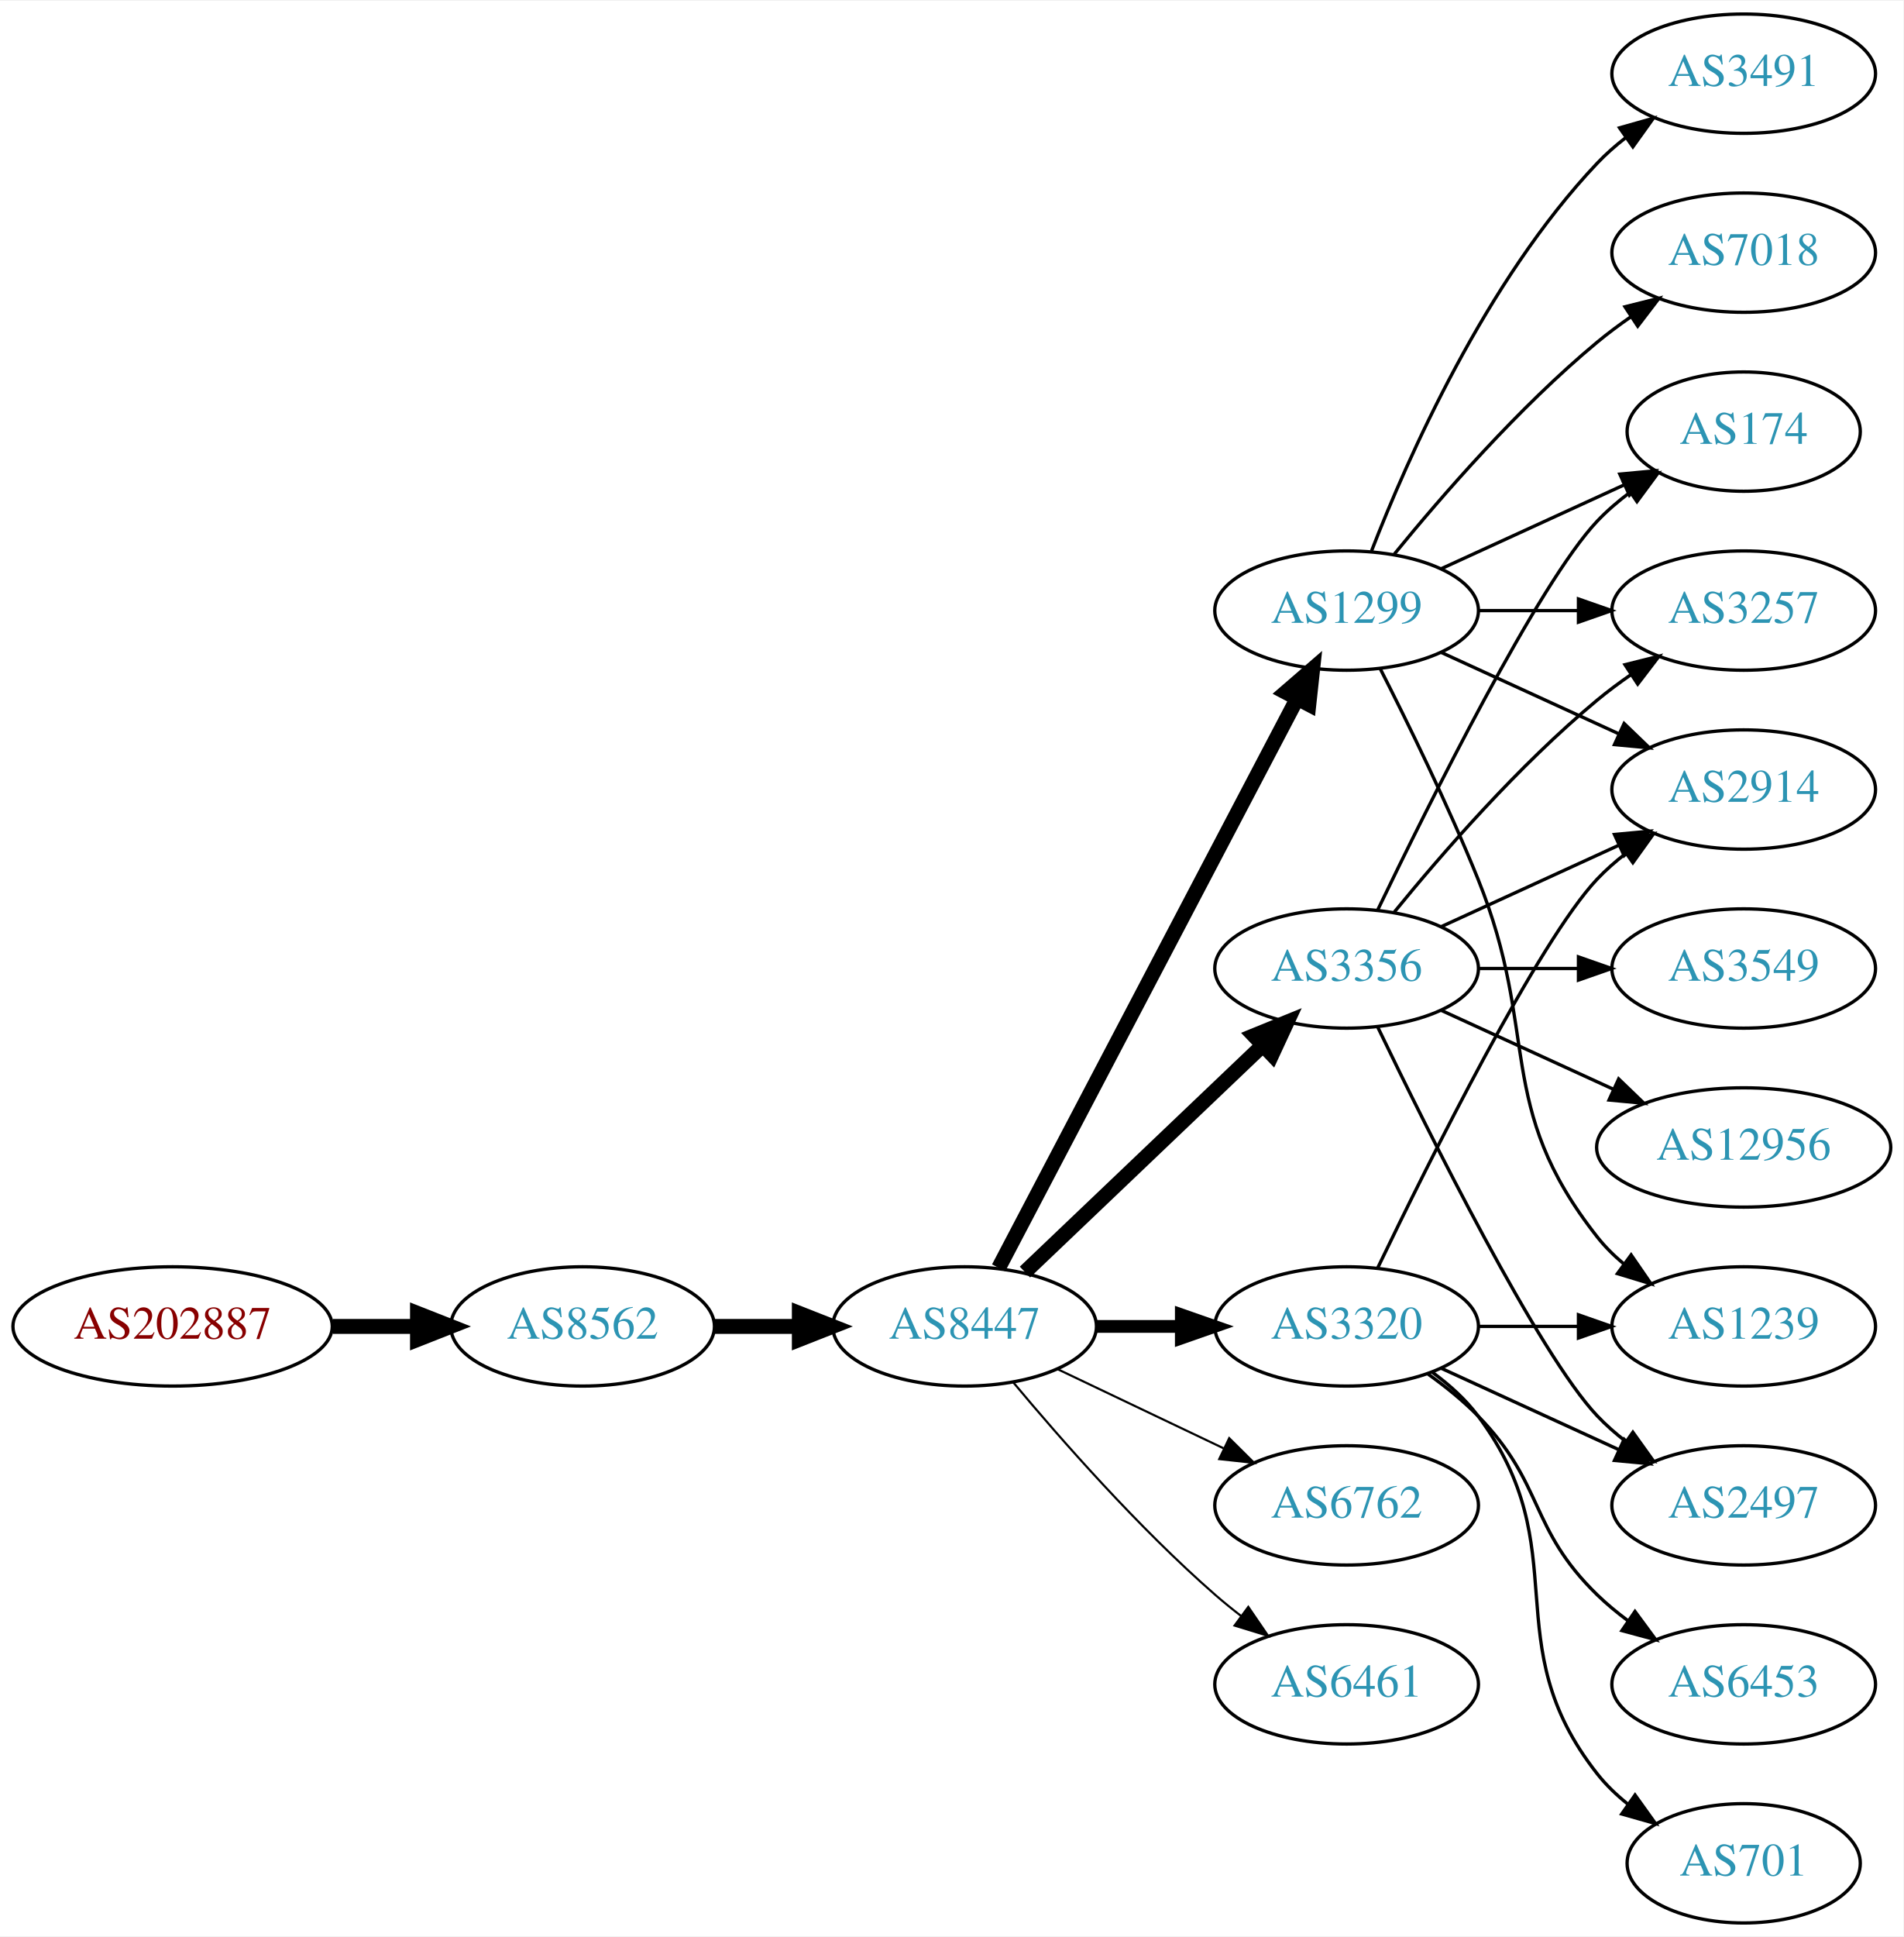
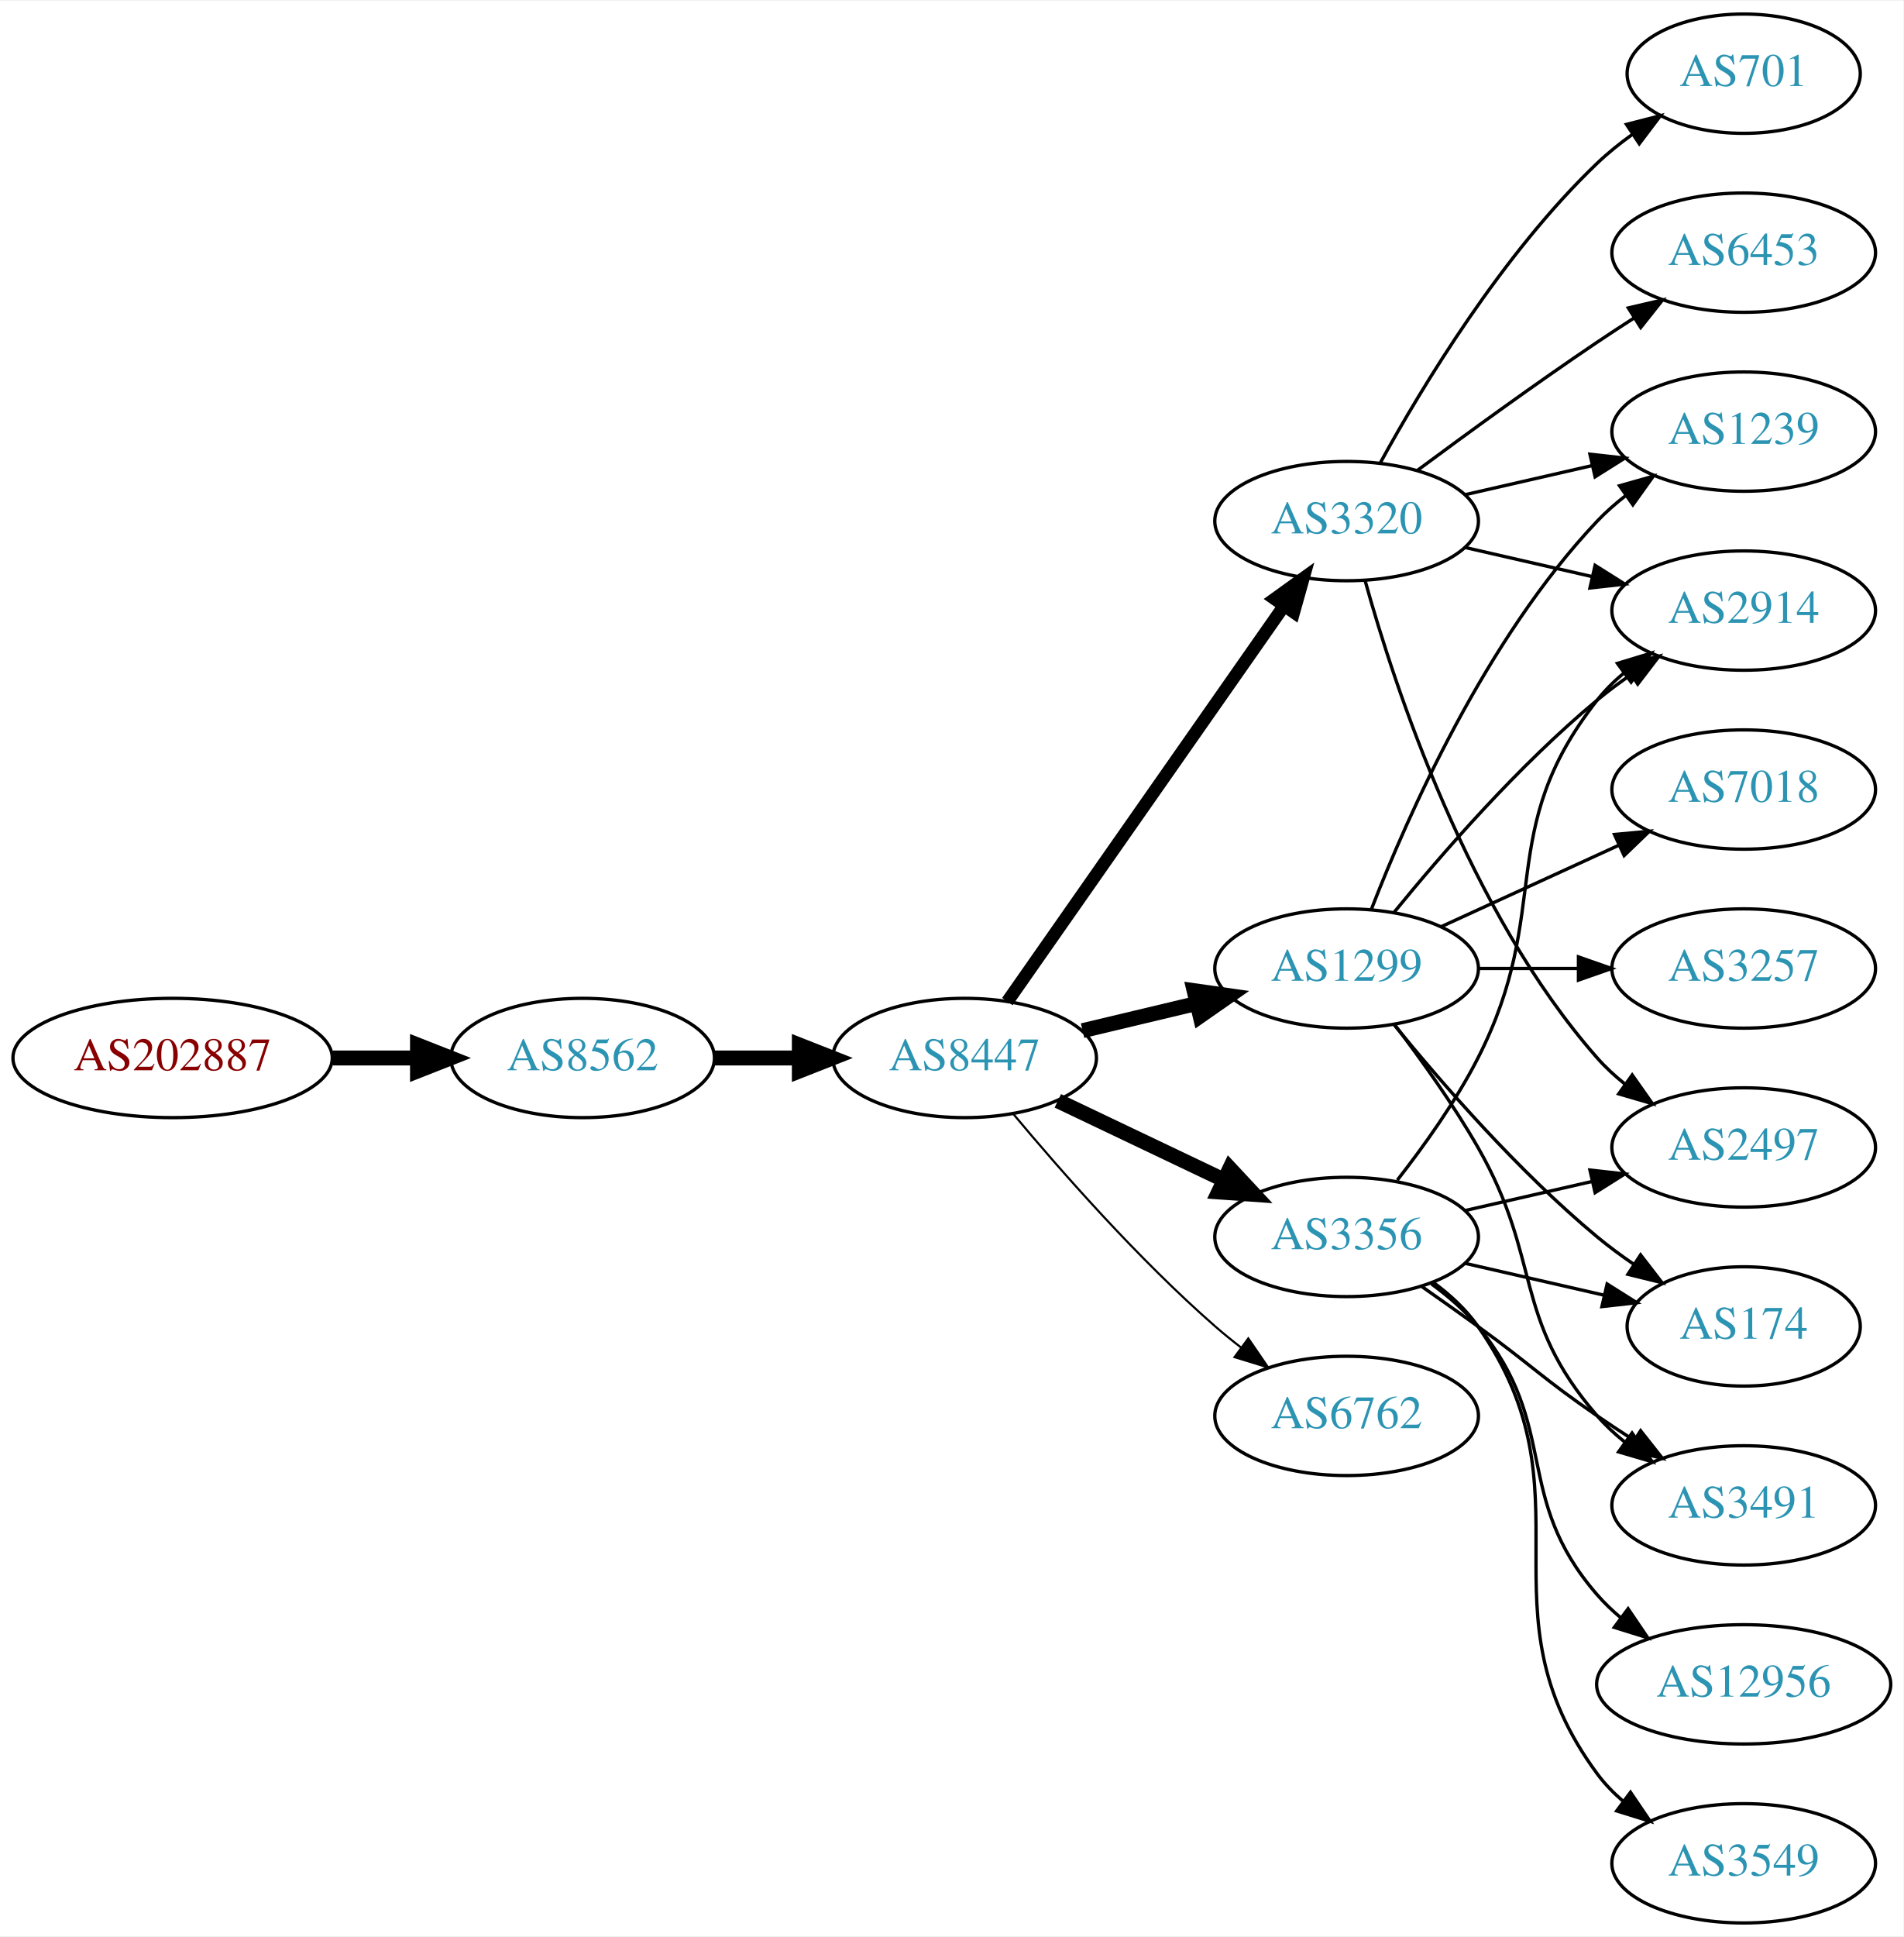
<svg xmlns="http://www.w3.org/2000/svg" xmlns:xlink="http://www.w3.org/1999/xlink" width="574pt" height="584pt" viewBox="0.00 0.00 574.46 584.00">
  <g id="graph0" class="graph" transform="scale(1 1) rotate(0) translate(4 580)">
    <polygon fill="white" stroke="none" points="-4,4 -4,-580 570.463,-580 570.463,4 -4,4" />
    <g id="node1" class="node">
      <g id="a_node1">
        <a xlink:href="/asn/202887" xlink:title="AS202887 ~ KTM Industries AG [AT]">
-           <ellipse fill="#ffffff" stroke="black" cx="48.096" cy="-180" rx="48.192" ry="18" />
-           <text text-anchor="middle" x="48.096" y="-176.3" font-family="Times,serif" font-size="14.00" fill="#880000">AS202887</text>
+           <ellipse fill="#ffffff" stroke="black" cx="48.096" cy="-261" rx="48.192" ry="18" />
+           <text text-anchor="middle" x="48.096" y="-257.3" font-family="Times,serif" font-size="14.00" fill="#880000">AS202887</text>
        </a>
      </g>
    </g>
    <g id="node2" class="node">
      <g id="a_node2">
        <a xlink:href="/asn/8562" xlink:title="AS8562 ~ A1 Telekom Austria AG [AT]">
-           <ellipse fill="#ffffff" stroke="black" cx="171.838" cy="-180" rx="39.794" ry="18" />
-           <text text-anchor="middle" x="171.838" y="-176.3" font-family="Times,serif" font-size="14.00" fill="#2c94b3">AS8562</text>
+           <ellipse fill="#ffffff" stroke="black" cx="171.838" cy="-261" rx="39.794" ry="18" />
+           <text text-anchor="middle" x="171.838" y="-257.3" font-family="Times,serif" font-size="14.00" fill="#2c94b3">AS8562</text>
        </a>
      </g>
    </g>
    <g id="edge1" class="edge">
-       <path fill="none" stroke="black" stroke-width="4.5" d="M96.513,-180C104.867,-180 113.577,-180 121.969,-180" />
-       <polygon fill="black" stroke="black" stroke-width="4.5" points="122.004,-183.938 132.004,-180 122.004,-176.063 122.004,-183.938" />
+       <path fill="none" stroke="black" stroke-width="4.5" d="M96.513,-261C104.867,-261 113.577,-261 121.969,-261" />
+       <polygon fill="black" stroke="black" stroke-width="4.5" points="122.004,-264.938 132.004,-261 122.004,-257.063 122.004,-264.938" />
    </g>
    <g id="node3" class="node">
      <g id="a_node3">
        <a xlink:href="/asn/8447" xlink:title="AS8447 ~ A1 Telekom Austria AG [AT]">
-           <ellipse fill="#ffffff" stroke="black" cx="287.131" cy="-180" rx="39.794" ry="18" />
-           <text text-anchor="middle" x="287.131" y="-176.3" font-family="Times,serif" font-size="14.00" fill="#2c94b3">AS8447</text>
+           <ellipse fill="#ffffff" stroke="black" cx="287.131" cy="-261" rx="39.794" ry="18" />
+           <text text-anchor="middle" x="287.131" y="-257.3" font-family="Times,serif" font-size="14.00" fill="#2c94b3">AS8447</text>
        </a>
      </g>
    </g>
    <g id="edge2" class="edge">
-       <path fill="none" stroke="black" stroke-width="4.5" d="M211.51,-180C219.713,-180 228.477,-180 237.009,-180" />
-       <polygon fill="black" stroke="black" stroke-width="4.5" points="237.248,-183.938 247.248,-180 237.248,-176.063 237.248,-183.938" />
+       <path fill="none" stroke="black" stroke-width="4.5" d="M211.51,-261C219.713,-261 228.477,-261 237.009,-261" />
+       <polygon fill="black" stroke="black" stroke-width="4.5" points="237.248,-264.938 247.248,-261 237.248,-257.063 237.248,-264.938" />
    </g>
    <g id="node4" class="node">
      <g id="a_node4">
        <a xlink:href="/asn/1299" xlink:title="AS1299 ~ Telia Carrier [EU]">
-           <ellipse fill="#ffffff" stroke="black" cx="402.424" cy="-396" rx="39.794" ry="18" />
-           <text text-anchor="middle" x="402.424" y="-392.3" font-family="Times,serif" font-size="14.00" fill="#2c94b3">AS1299</text>
+           <ellipse fill="#ffffff" stroke="black" cx="402.424" cy="-288" rx="39.794" ry="18" />
+           <text text-anchor="middle" x="402.424" y="-284.3" font-family="Times,serif" font-size="14.00" fill="#2c94b3">AS1299</text>
        </a>
      </g>
    </g>
    <g id="edge3" class="edge">
-       <path fill="none" stroke="black" stroke-width="4.5" d="M297.402,-197.676C317.244,-235.505 363.921,-324.499 387.408,-369.278" />
-       <polygon fill="black" stroke="black" stroke-width="4.5" points="384.052,-371.356 392.183,-378.383 391.025,-367.698 384.052,-371.356" />
+       <path fill="none" stroke="black" stroke-width="4.5" d="M322.738,-269.248C333.609,-271.838 345.764,-274.735 357.206,-277.462" />
+       <polygon fill="black" stroke="black" stroke-width="4.5" points="356.388,-281.315 367.029,-279.803 358.214,-273.654 356.388,-281.315" />
    </g>
    <g id="node5" class="node">
      <g id="a_node5">
-         <a xlink:href="/asn/6762" xlink:title="AS6762 ~ TELECOM ITALIA SPARKLE S.p.A. [IT]">
-           <ellipse fill="#ffffff" stroke="black" cx="402.424" cy="-126" rx="39.794" ry="18" />
-           <text text-anchor="middle" x="402.424" y="-122.3" font-family="Times,serif" font-size="14.00" fill="#2c94b3">AS6762</text>
+         <a xlink:href="/asn/3320" xlink:title="AS3320 ~ DTAG [DE]">
+           <ellipse fill="#ffffff" stroke="black" cx="402.424" cy="-423" rx="39.794" ry="18" />
+           <text text-anchor="middle" x="402.424" y="-419.3" font-family="Times,serif" font-size="14.00" fill="#2c94b3">AS3320</text>
        </a>
      </g>
    </g>
    <g id="edge4" class="edge">
-       <path fill="none" stroke="black" stroke-width="0.643" d="M315.267,-167.066C330.261,-159.919 349.082,-150.948 365.306,-143.215" />
-       <polygon fill="black" stroke="black" stroke-width="0.643" points="366.988,-146.291 374.509,-138.829 363.976,-139.972 366.988,-146.291" />
+       <path fill="none" stroke="black" stroke-width="3.857" d="M300.041,-278.031C319.963,-306.517 360.152,-363.985 383.502,-397.374" />
+       <polygon fill="black" stroke="black" stroke-width="3.857" points="380.733,-399.521 389.332,-405.71 386.469,-395.509 380.733,-399.521" />
    </g>
    <g id="node6" class="node">
      <g id="a_node6">
-         <a xlink:href="/asn/3320" xlink:title="AS3320 ~ DTAG [DE]">
-           <ellipse fill="#ffffff" stroke="black" cx="402.424" cy="-180" rx="39.794" ry="18" />
-           <text text-anchor="middle" x="402.424" y="-176.3" font-family="Times,serif" font-size="14.00" fill="#2c94b3">AS3320</text>
+         <a xlink:href="/asn/3356" xlink:title="AS3356 ~ Level 3 Parent, LLC [US]">
+           <ellipse fill="#ffffff" stroke="black" cx="402.424" cy="-207" rx="39.794" ry="18" />
+           <text text-anchor="middle" x="402.424" y="-203.3" font-family="Times,serif" font-size="14.00" fill="#2c94b3">AS3356</text>
        </a>
      </g>
    </g>
    <g id="edge5" class="edge">
-       <path fill="none" stroke="black" stroke-width="3.857" d="M326.803,-180C335.006,-180 343.77,-180 352.302,-180" />
-       <polygon fill="black" stroke="black" stroke-width="3.857" points="352.541,-183.5 362.541,-180 352.541,-176.5 352.541,-183.5" />
+       <path fill="none" stroke="black" stroke-width="4.5" d="M315.267,-248.066C330.261,-240.919 349.082,-231.948 365.306,-224.215" />
+       <polygon fill="black" stroke="black" stroke-width="4.5" points="367.176,-227.686 374.509,-219.829 363.788,-220.577 367.176,-227.686" />
    </g>
    <g id="node7" class="node">
      <g id="a_node7">
-         <a xlink:href="/asn/3356" xlink:title="AS3356 ~ Level 3 Parent, LLC [US]">
-           <ellipse fill="#ffffff" stroke="black" cx="402.424" cy="-288" rx="39.794" ry="18" />
-           <text text-anchor="middle" x="402.424" y="-284.3" font-family="Times,serif" font-size="14.00" fill="#2c94b3">AS3356</text>
+         <a xlink:href="/asn/6762" xlink:title="AS6762 ~ TELECOM ITALIA SPARKLE S.p.A. [IT]">
+           <ellipse fill="#ffffff" stroke="black" cx="402.424" cy="-153" rx="39.794" ry="18" />
+           <text text-anchor="middle" x="402.424" y="-149.3" font-family="Times,serif" font-size="14.00" fill="#2c94b3">AS6762</text>
        </a>
      </g>
    </g>
    <g id="edge6" class="edge">
-       <path fill="none" stroke="black" stroke-width="4.5" d="M305.338,-196.403C324.413,-214.587 355.333,-244.063 376.931,-264.651" />
-       <polygon fill="black" stroke="black" stroke-width="4.5" points="374.471,-267.747 384.426,-271.797 379.905,-262.047 374.471,-267.747" />
-     </g>
-     <g id="node8" class="node">
-       <g id="a_node8">
-         <a xlink:href="/asn/6461" xlink:title="AS6461 ~ Zayo Bandwidth [US]">
-           <ellipse fill="#ffffff" stroke="black" cx="402.424" cy="-72" rx="39.794" ry="18" />
-           <text text-anchor="middle" x="402.424" y="-68.3" font-family="Times,serif" font-size="14.00" fill="#2c94b3">AS6461</text>
-         </a>
-       </g>
-     </g>
-     <g id="edge7" class="edge">
-       <path fill="none" stroke="black" stroke-width="0.643" d="M301.761,-163.183C316.044,-146.071 339.59,-119.255 362.777,-99 365.243,-96.846 367.882,-94.706 370.579,-92.628" />
-       <polygon fill="black" stroke="black" stroke-width="0.643" points="372.752,-95.375 378.733,-86.63 368.604,-89.736 372.752,-95.375" />
-     </g>
-     <g id="node9" class="node">
-       <g id="a_node9">
-         <a xlink:href="/asn/7018" xlink:title="AS7018 ~ AT&amp;T Services, Inc. [US]">
-           <ellipse fill="#ffffff" stroke="black" cx="522.266" cy="-504" rx="39.794" ry="18" />
-           <text text-anchor="middle" x="522.266" y="-500.3" font-family="Times,serif" font-size="14.00" fill="#2c94b3">AS7018</text>
-         </a>
-       </g>
-     </g>
-     <g id="edge8" class="edge">
-       <path fill="none" stroke="black" d="M416.843,-413.065C430.958,-430.375 454.372,-457.345 478.07,-477 481.287,-479.668 484.787,-482.27 488.358,-484.741" />
-       <polygon fill="black" stroke="black" points="486.436,-487.666 496.714,-490.236 490.281,-481.817 486.436,-487.666" />
+       <path fill="none" stroke="black" stroke-width="0.643" d="M301.761,-244.183C316.044,-227.071 339.59,-200.255 362.777,-180 365.243,-177.846 367.882,-175.706 370.579,-173.628" />
+       <polygon fill="black" stroke="black" stroke-width="0.643" points="372.752,-176.375 378.733,-167.63 368.604,-170.736 372.752,-176.375" />
    </g>
    <g id="node10" class="node">
      <g id="a_node10">
        <a xlink:href="/asn/1239" xlink:title="AS1239 ~ Sprint [US]">
-           <ellipse fill="#ffffff" stroke="black" cx="522.266" cy="-180" rx="39.794" ry="18" />
-           <text text-anchor="middle" x="522.266" y="-176.3" font-family="Times,serif" font-size="14.00" fill="#2c94b3">AS1239</text>
-         </a>
-       </g>
-     </g>
-     <g id="edge9" class="edge">
-       <path fill="none" stroke="black" d="M412.504,-378.583C420.773,-362.366 433.035,-337.397 442.07,-315 461,-268.078 446.772,-246.754 478.07,-207 480.395,-204.047 483.139,-201.33 486.098,-198.853" />
-       <polygon fill="black" stroke="black" points="488.291,-201.585 494.295,-192.855 484.158,-195.936 488.291,-201.585" />
-     </g>
-     <g id="node11" class="node">
-       <g id="a_node11">
-         <a xlink:href="/asn/3257" xlink:title="AS3257 ~ GTT [DE]">
-           <ellipse fill="#ffffff" stroke="black" cx="522.266" cy="-396" rx="39.794" ry="18" />
-           <text text-anchor="middle" x="522.266" y="-392.3" font-family="Times,serif" font-size="14.00" fill="#2c94b3">AS3257</text>
-         </a>
-       </g>
-     </g>
-     <g id="edge10" class="edge">
-       <path fill="none" stroke="black" d="M442.337,-396C451.89,-396 462.239,-396 472.202,-396" />
-       <polygon fill="black" stroke="black" points="472.395,-399.5 482.395,-396 472.395,-392.5 472.395,-399.5" />
+           <ellipse fill="#ffffff" stroke="black" cx="522.266" cy="-450" rx="39.794" ry="18" />
+           <text text-anchor="middle" x="522.266" y="-446.3" font-family="Times,serif" font-size="14.00" fill="#2c94b3">AS1239</text>
+         </a>
+       </g>
+     </g>
+     <g id="edge17" class="edge">
+       <path fill="none" stroke="black" d="M409.947,-305.994C420.697,-333.728 444.355,-387.429 478.07,-423 480.656,-425.728 483.574,-428.294 486.642,-430.677" />
+       <polygon fill="black" stroke="black" points="484.796,-433.658 494.99,-436.543 488.82,-427.93 484.796,-433.658" />
    </g>
    <g id="node12" class="node">
      <g id="a_node12">
-         <a xlink:href="/asn/174" xlink:title="AS174 ~ Cogent Communications [US]">
-           <ellipse fill="#ffffff" stroke="black" cx="522.266" cy="-450" rx="35.194" ry="18" />
-           <text text-anchor="middle" x="522.266" y="-446.3" font-family="Times,serif" font-size="14.00" fill="#2c94b3">AS174</text>
-         </a>
-       </g>
-     </g>
-     <g id="edge11" class="edge">
-       <path fill="none" stroke="black" d="M431.053,-408.661C447.469,-416.183 468.451,-425.798 486.047,-433.861" />
-       <polygon fill="black" stroke="black" points="484.876,-437.174 495.425,-438.158 487.792,-430.811 484.876,-437.174" />
+         <a xlink:href="/asn/2914" xlink:title="AS2914 ~ NTT America, Inc. [US]">
+           <ellipse fill="#ffffff" stroke="black" cx="522.266" cy="-396" rx="39.794" ry="18" />
+           <text text-anchor="middle" x="522.266" y="-392.3" font-family="Times,serif" font-size="14.00" fill="#2c94b3">AS2914</text>
+         </a>
+       </g>
+     </g>
+     <g id="edge16" class="edge">
+       <path fill="none" stroke="black" d="M416.843,-305.065C430.958,-322.375 454.372,-349.345 478.07,-369 481.287,-371.668 484.787,-374.27 488.358,-376.741" />
+       <polygon fill="black" stroke="black" points="486.436,-379.666 496.714,-382.236 490.281,-373.817 486.436,-379.666" />
    </g>
    <g id="node13" class="node">
      <g id="a_node13">
-         <a xlink:href="/asn/2914" xlink:title="AS2914 ~ NTT America, Inc. [US]">
+         <a xlink:href="/asn/7018" xlink:title="AS7018 ~ AT&amp;T Services, Inc. [US]">
          <ellipse fill="#ffffff" stroke="black" cx="522.266" cy="-342" rx="39.794" ry="18" />
-           <text text-anchor="middle" x="522.266" y="-338.3" font-family="Times,serif" font-size="14.00" fill="#2c94b3">AS2914</text>
+           <text text-anchor="middle" x="522.266" y="-338.3" font-family="Times,serif" font-size="14.00" fill="#2c94b3">AS7018</text>
        </a>
      </g>
    </g>
    <g id="edge12" class="edge">
-       <path fill="none" stroke="black" d="M431.053,-383.339C447.01,-376.027 467.28,-366.739 484.563,-358.819" />
-       <polygon fill="black" stroke="black" points="486.178,-361.929 493.811,-354.581 483.262,-355.565 486.178,-361.929" />
+       <path fill="none" stroke="black" d="M431.053,-300.661C447.01,-307.973 467.28,-317.261 484.563,-325.181" />
+       <polygon fill="black" stroke="black" points="483.262,-328.435 493.811,-329.419 486.178,-322.071 483.262,-328.435" />
    </g>
    <g id="node14" class="node">
      <g id="a_node14">
        <a xlink:href="/asn/3491" xlink:title="AS3491 ~ PCCW Global, Inc. [US]">
-           <ellipse fill="#ffffff" stroke="black" cx="522.266" cy="-558" rx="39.794" ry="18" />
-           <text text-anchor="middle" x="522.266" y="-554.3" font-family="Times,serif" font-size="14.00" fill="#2c94b3">AS3491</text>
+           <ellipse fill="#ffffff" stroke="black" cx="522.266" cy="-126" rx="39.794" ry="18" />
+           <text text-anchor="middle" x="522.266" y="-122.3" font-family="Times,serif" font-size="14.00" fill="#2c94b3">AS3491</text>
        </a>
      </g>
    </g>
    <g id="edge13" class="edge">
-       <path fill="none" stroke="black" d="M409.947,-413.994C420.697,-441.728 444.355,-495.429 478.07,-531 480.656,-533.728 483.574,-536.294 486.642,-538.677" />
-       <polygon fill="black" stroke="black" points="484.796,-541.658 494.99,-544.543 488.82,-535.93 484.796,-541.658" />
-     </g>
-     <g id="edge15" class="edge">
-       <path fill="none" stroke="black" d="M442.337,-180C451.89,-180 462.239,-180 472.202,-180" />
-       <polygon fill="black" stroke="black" points="472.395,-183.5 482.395,-180 472.395,-176.5 472.395,-183.5" />
-     </g>
-     <g id="edge17" class="edge">
-       <path fill="none" stroke="black" d="M411.771,-197.595C427.238,-229.732 460.383,-296.34 478.07,-315 480.656,-317.728 483.574,-320.294 486.642,-322.677" />
-       <polygon fill="black" stroke="black" points="484.796,-325.658 494.99,-328.543 488.82,-319.93 484.796,-325.658" />
+       <path fill="none" stroke="black" d="M416.885,-271.087C424.778,-260.73 434.628,-247.008 442.07,-234 461.635,-199.806 452.236,-182.742 478.07,-153 480.535,-150.162 483.372,-147.523 486.39,-145.094" />
+       <polygon fill="black" stroke="black" points="488.576,-147.833 494.668,-139.164 484.5,-142.142 488.576,-147.833" />
    </g>
    <g id="node15" class="node">
      <g id="a_node15">
-         <a xlink:href="/asn/701" xlink:title="AS701 ~ UUNET [US]">
-           <ellipse fill="#ffffff" stroke="black" cx="522.266" cy="-18" rx="35.194" ry="18" />
-           <text text-anchor="middle" x="522.266" y="-14.3" font-family="Times,serif" font-size="14.00" fill="#2c94b3">AS701</text>
+         <a xlink:href="/asn/174" xlink:title="AS174 ~ Cogent Communications [US]">
+           <ellipse fill="#ffffff" stroke="black" cx="522.266" cy="-180" rx="35.194" ry="18" />
+           <text text-anchor="middle" x="522.266" y="-176.3" font-family="Times,serif" font-size="14.00" fill="#2c94b3">AS174</text>
        </a>
      </g>
    </g>
    <g id="edge14" class="edge">
-       <path fill="none" stroke="black" d="M428.355,-166.118C433.431,-162.389 438.349,-157.984 442.07,-153 472.342,-112.458 446.772,-84.754 478.07,-45 480.717,-41.639 483.906,-38.584 487.337,-35.839" />
-       <polygon fill="black" stroke="black" points="489.475,-38.614 495.644,-30 485.45,-32.887 489.475,-38.614" />
+       <path fill="none" stroke="black" d="M416.843,-270.935C430.958,-253.625 454.372,-226.655 478.07,-207 481.533,-204.128 485.326,-201.331 489.181,-198.692" />
+       <polygon fill="black" stroke="black" points="491.142,-201.592 497.613,-193.203 487.323,-195.725 491.142,-201.592" />
    </g>
    <g id="node16" class="node">
      <g id="a_node16">
+         <a xlink:href="/asn/3257" xlink:title="AS3257 ~ GTT [DE]">
+           <ellipse fill="#ffffff" stroke="black" cx="522.266" cy="-288" rx="39.794" ry="18" />
+           <text text-anchor="middle" x="522.266" y="-284.3" font-family="Times,serif" font-size="14.00" fill="#2c94b3">AS3257</text>
+         </a>
+       </g>
+     </g>
+     <g id="edge15" class="edge">
+       <path fill="none" stroke="black" d="M442.337,-288C451.89,-288 462.239,-288 472.202,-288" />
+       <polygon fill="black" stroke="black" points="472.395,-291.5 482.395,-288 472.395,-284.5 472.395,-291.5" />
+     </g>
+     <g id="node8" class="node">
+       <g id="a_node8">
+         <a xlink:href="/asn/6453" xlink:title="AS6453 ~ TATA COMMUNICATIONS (AMERICA) INC [US]">
+           <ellipse fill="#ffffff" stroke="black" cx="522.266" cy="-504" rx="39.794" ry="18" />
+           <text text-anchor="middle" x="522.266" y="-500.3" font-family="Times,serif" font-size="14.00" fill="#2c94b3">AS6453</text>
+         </a>
+       </g>
+     </g>
+     <g id="edge7" class="edge">
+       <path fill="none" stroke="black" d="M423.754,-438.277C438.616,-449.304 459.361,-464.407 478.07,-477 481.619,-479.389 485.37,-481.839 489.118,-484.242" />
+       <polygon fill="black" stroke="black" points="487.444,-487.325 497.767,-489.712 491.186,-481.409 487.444,-487.325" />
+     </g>
+     <g id="node9" class="node">
+       <g id="a_node9">
+         <a xlink:href="/asn/701" xlink:title="AS701 ~ UUNET [US]">
+           <ellipse fill="#ffffff" stroke="black" cx="522.266" cy="-558" rx="35.194" ry="18" />
+           <text text-anchor="middle" x="522.266" y="-554.3" font-family="Times,serif" font-size="14.00" fill="#2c94b3">AS701</text>
+         </a>
+       </g>
+     </g>
+     <g id="edge8" class="edge">
+       <path fill="none" stroke="black" d="M412.665,-440.713C425.211,-463.561 449.388,-503.611 478.07,-531 481.324,-534.107 484.991,-537.046 488.778,-539.76" />
+       <polygon fill="black" stroke="black" points="486.88,-542.701 497.146,-545.322 490.755,-536.872 486.88,-542.701" />
+     </g>
+     <g id="edge9" class="edge">
+       <path fill="none" stroke="black" d="M438.143,-430.955C450.143,-433.704 463.764,-436.825 476.457,-439.733" />
+       <polygon fill="black" stroke="black" points="475.859,-443.187 486.388,-442.009 477.422,-436.364 475.859,-443.187" />
+     </g>
+     <g id="node11" class="node">
+       <g id="a_node11">
        <a xlink:href="/asn/2497" xlink:title="AS2497 ~ Internet Initiative Japan Inc. [JP]">
-           <ellipse fill="#ffffff" stroke="black" cx="522.266" cy="-126" rx="39.794" ry="18" />
-           <text text-anchor="middle" x="522.266" y="-122.3" font-family="Times,serif" font-size="14.00" fill="#2c94b3">AS2497</text>
-         </a>
-       </g>
-     </g>
-     <g id="edge16" class="edge">
-       <path fill="none" stroke="black" d="M431.053,-167.339C447.01,-160.027 467.28,-150.739 484.563,-142.819" />
-       <polygon fill="black" stroke="black" points="486.178,-145.929 493.811,-138.581 483.262,-139.565 486.178,-145.929" />
+           <ellipse fill="#ffffff" stroke="black" cx="522.266" cy="-234" rx="39.794" ry="18" />
+           <text text-anchor="middle" x="522.266" y="-230.3" font-family="Times,serif" font-size="14.00" fill="#2c94b3">AS2497</text>
+         </a>
+       </g>
+     </g>
+     <g id="edge10" class="edge">
+       <path fill="none" stroke="black" d="M407.997,-405.054C416.903,-373.005 439.187,-305.158 478.07,-261 480.554,-258.179 483.404,-255.551 486.43,-253.129" />
+       <polygon fill="black" stroke="black" points="488.615,-255.869 494.719,-247.209 484.547,-250.172 488.615,-255.869" />
+     </g>
+     <g id="edge11" class="edge">
+       <path fill="none" stroke="black" d="M438.143,-415.045C450.143,-412.296 463.764,-409.175 476.457,-406.267" />
+       <polygon fill="black" stroke="black" points="477.422,-409.636 486.388,-403.991 475.859,-402.813 477.422,-409.636" />
+     </g>
+     <g id="edge19" class="edge">
+       <path fill="none" stroke="black" d="M438.143,-214.955C450.143,-217.704 463.764,-220.825 476.457,-223.733" />
+       <polygon fill="black" stroke="black" points="475.859,-227.187 486.388,-226.009 477.422,-220.364 475.859,-227.187" />
+     </g>
+     <g id="edge20" class="edge">
+       <path fill="none" stroke="black" d="M417.72,-224.14C425.707,-234.353 435.368,-247.853 442.07,-261 465.051,-306.077 446.772,-329.246 478.07,-369 480.395,-371.953 483.139,-374.67 486.098,-377.147" />
+       <polygon fill="black" stroke="black" points="484.158,-380.064 494.295,-383.145 488.291,-374.415 484.158,-380.064" />
+     </g>
+     <g id="edge21" class="edge">
+       <path fill="none" stroke="black" d="M425.181,-191.991C430.715,-188.121 436.634,-183.936 442.07,-180 458.27,-168.271 461.576,-164.311 478.07,-153 481.599,-150.581 485.336,-148.111 489.077,-145.698" />
+       <polygon fill="black" stroke="black" points="491.149,-148.528 497.718,-140.216 487.399,-142.618 491.149,-148.528" />
+     </g>
+     <g id="edge18" class="edge">
+       <path fill="none" stroke="black" d="M438.143,-199.045C451.236,-196.045 466.258,-192.604 479.899,-189.478" />
+       <polygon fill="black" stroke="black" points="481.04,-192.807 490.006,-187.162 479.477,-185.984 481.04,-192.807" />
    </g>
    <g id="node17" class="node">
      <g id="a_node17">
-         <a xlink:href="/asn/6453" xlink:title="AS6453 ~ TATA COMMUNICATIONS (AMERICA) INC [US]">
-           <ellipse fill="#ffffff" stroke="black" cx="522.266" cy="-72" rx="39.794" ry="18" />
-           <text text-anchor="middle" x="522.266" y="-68.3" font-family="Times,serif" font-size="14.00" fill="#2c94b3">AS6453</text>
-         </a>
-       </g>
-     </g>
-     <g id="edge18" class="edge">
-       <path fill="none" stroke="black" d="M427.018,-165.611C432.274,-161.852 437.606,-157.563 442.07,-153 462.243,-132.383 457.377,-119.094 478.07,-99 480.916,-96.237 484.089,-93.614 487.389,-91.166" />
-       <polygon fill="black" stroke="black" points="489.455,-93.993 495.737,-85.462 485.506,-88.214 489.455,-93.993" />
-     </g>
-     <g id="edge24" class="edge">
-       <path fill="none" stroke="black" d="M416.843,-305.065C430.958,-322.375 454.372,-349.345 478.07,-369 481.287,-371.668 484.787,-374.27 488.358,-376.741" />
-       <polygon fill="black" stroke="black" points="486.436,-379.666 496.714,-382.236 490.281,-373.817 486.436,-379.666" />
-     </g>
-     <g id="edge19" class="edge">
-       <path fill="none" stroke="black" d="M411.771,-305.595C427.238,-337.732 460.383,-404.34 478.07,-423 481.013,-426.105 484.387,-429.001 487.922,-431.655" />
-       <polygon fill="black" stroke="black" points="486.108,-434.654 496.341,-437.397 490.052,-428.871 486.108,-434.654" />
-     </g>
-     <g id="edge21" class="edge">
-       <path fill="none" stroke="black" d="M431.053,-300.661C447.01,-307.973 467.28,-317.261 484.563,-325.181" />
-       <polygon fill="black" stroke="black" points="483.262,-328.435 493.811,-329.419 486.178,-322.071 483.262,-328.435" />
-     </g>
-     <g id="edge20" class="edge">
-       <path fill="none" stroke="black" d="M411.771,-270.405C427.238,-238.268 460.383,-171.66 478.07,-153 480.656,-150.272 483.574,-147.706 486.642,-145.323" />
-       <polygon fill="black" stroke="black" points="488.82,-148.07 494.99,-139.457 484.796,-142.342 488.82,-148.07" />
+         <a xlink:href="/asn/3549" xlink:title="AS3549 ~ Level 3 Parent, LLC [US]">
+           <ellipse fill="#ffffff" stroke="black" cx="522.266" cy="-18" rx="39.794" ry="18" />
+           <text text-anchor="middle" x="522.266" y="-14.3" font-family="Times,serif" font-size="14.00" fill="#2c94b3">AS3549</text>
+         </a>
+       </g>
+     </g>
+     <g id="edge22" class="edge">
+       <path fill="none" stroke="black" d="M428.583,-193.284C433.647,-189.545 438.503,-185.096 442.07,-180 477.684,-129.131 441.167,-94.941 478.07,-45 480.304,-41.977 482.987,-39.214 485.907,-36.707" />
+       <polygon fill="black" stroke="black" points="488.103,-39.437 494.051,-30.669 483.933,-33.814 488.103,-39.437" />
    </g>
    <g id="node18" class="node">
      <g id="a_node18">
-         <a xlink:href="/asn/3549" xlink:title="AS3549 ~ Level 3 Parent, LLC [US]">
-           <ellipse fill="#ffffff" stroke="black" cx="522.266" cy="-288" rx="39.794" ry="18" />
-           <text text-anchor="middle" x="522.266" y="-284.3" font-family="Times,serif" font-size="14.00" fill="#2c94b3">AS3549</text>
-         </a>
-       </g>
-     </g>
-     <g id="edge22" class="edge">
-       <path fill="none" stroke="black" d="M442.337,-288C451.89,-288 462.239,-288 472.202,-288" />
-       <polygon fill="black" stroke="black" points="472.395,-291.5 482.395,-288 472.395,-284.5 472.395,-291.5" />
-     </g>
-     <g id="node19" class="node">
-       <g id="a_node19">
        <a xlink:href="/asn/12956" xlink:title="AS12956 ~ TELXIUS [ES]">
-           <ellipse fill="#ffffff" stroke="black" cx="522.266" cy="-234" rx="44.393" ry="18" />
-           <text text-anchor="middle" x="522.266" y="-230.3" font-family="Times,serif" font-size="14.00" fill="#2c94b3">AS12956</text>
+           <ellipse fill="#ffffff" stroke="black" cx="522.266" cy="-72" rx="44.393" ry="18" />
+           <text text-anchor="middle" x="522.266" y="-68.3" font-family="Times,serif" font-size="14.00" fill="#2c94b3">AS12956</text>
        </a>
      </g>
    </g>
    <g id="edge23" class="edge">
-       <path fill="none" stroke="black" d="M431.053,-275.339C446.551,-268.238 466.117,-259.272 483.064,-251.506" />
-       <polygon fill="black" stroke="black" points="484.533,-254.683 492.166,-247.335 481.617,-248.319 484.533,-254.683" />
+       <path fill="none" stroke="black" d="M428.005,-192.844C433.099,-189.128 438.113,-184.799 442.07,-180 467.135,-149.606 452.236,-128.742 478.07,-99 480.216,-96.53 482.644,-94.209 485.228,-92.047" />
+       <polygon fill="black" stroke="black" points="487.373,-94.814 493.319,-86.044 483.202,-89.192 487.373,-94.814" />
    </g>
  </g>
</svg>
